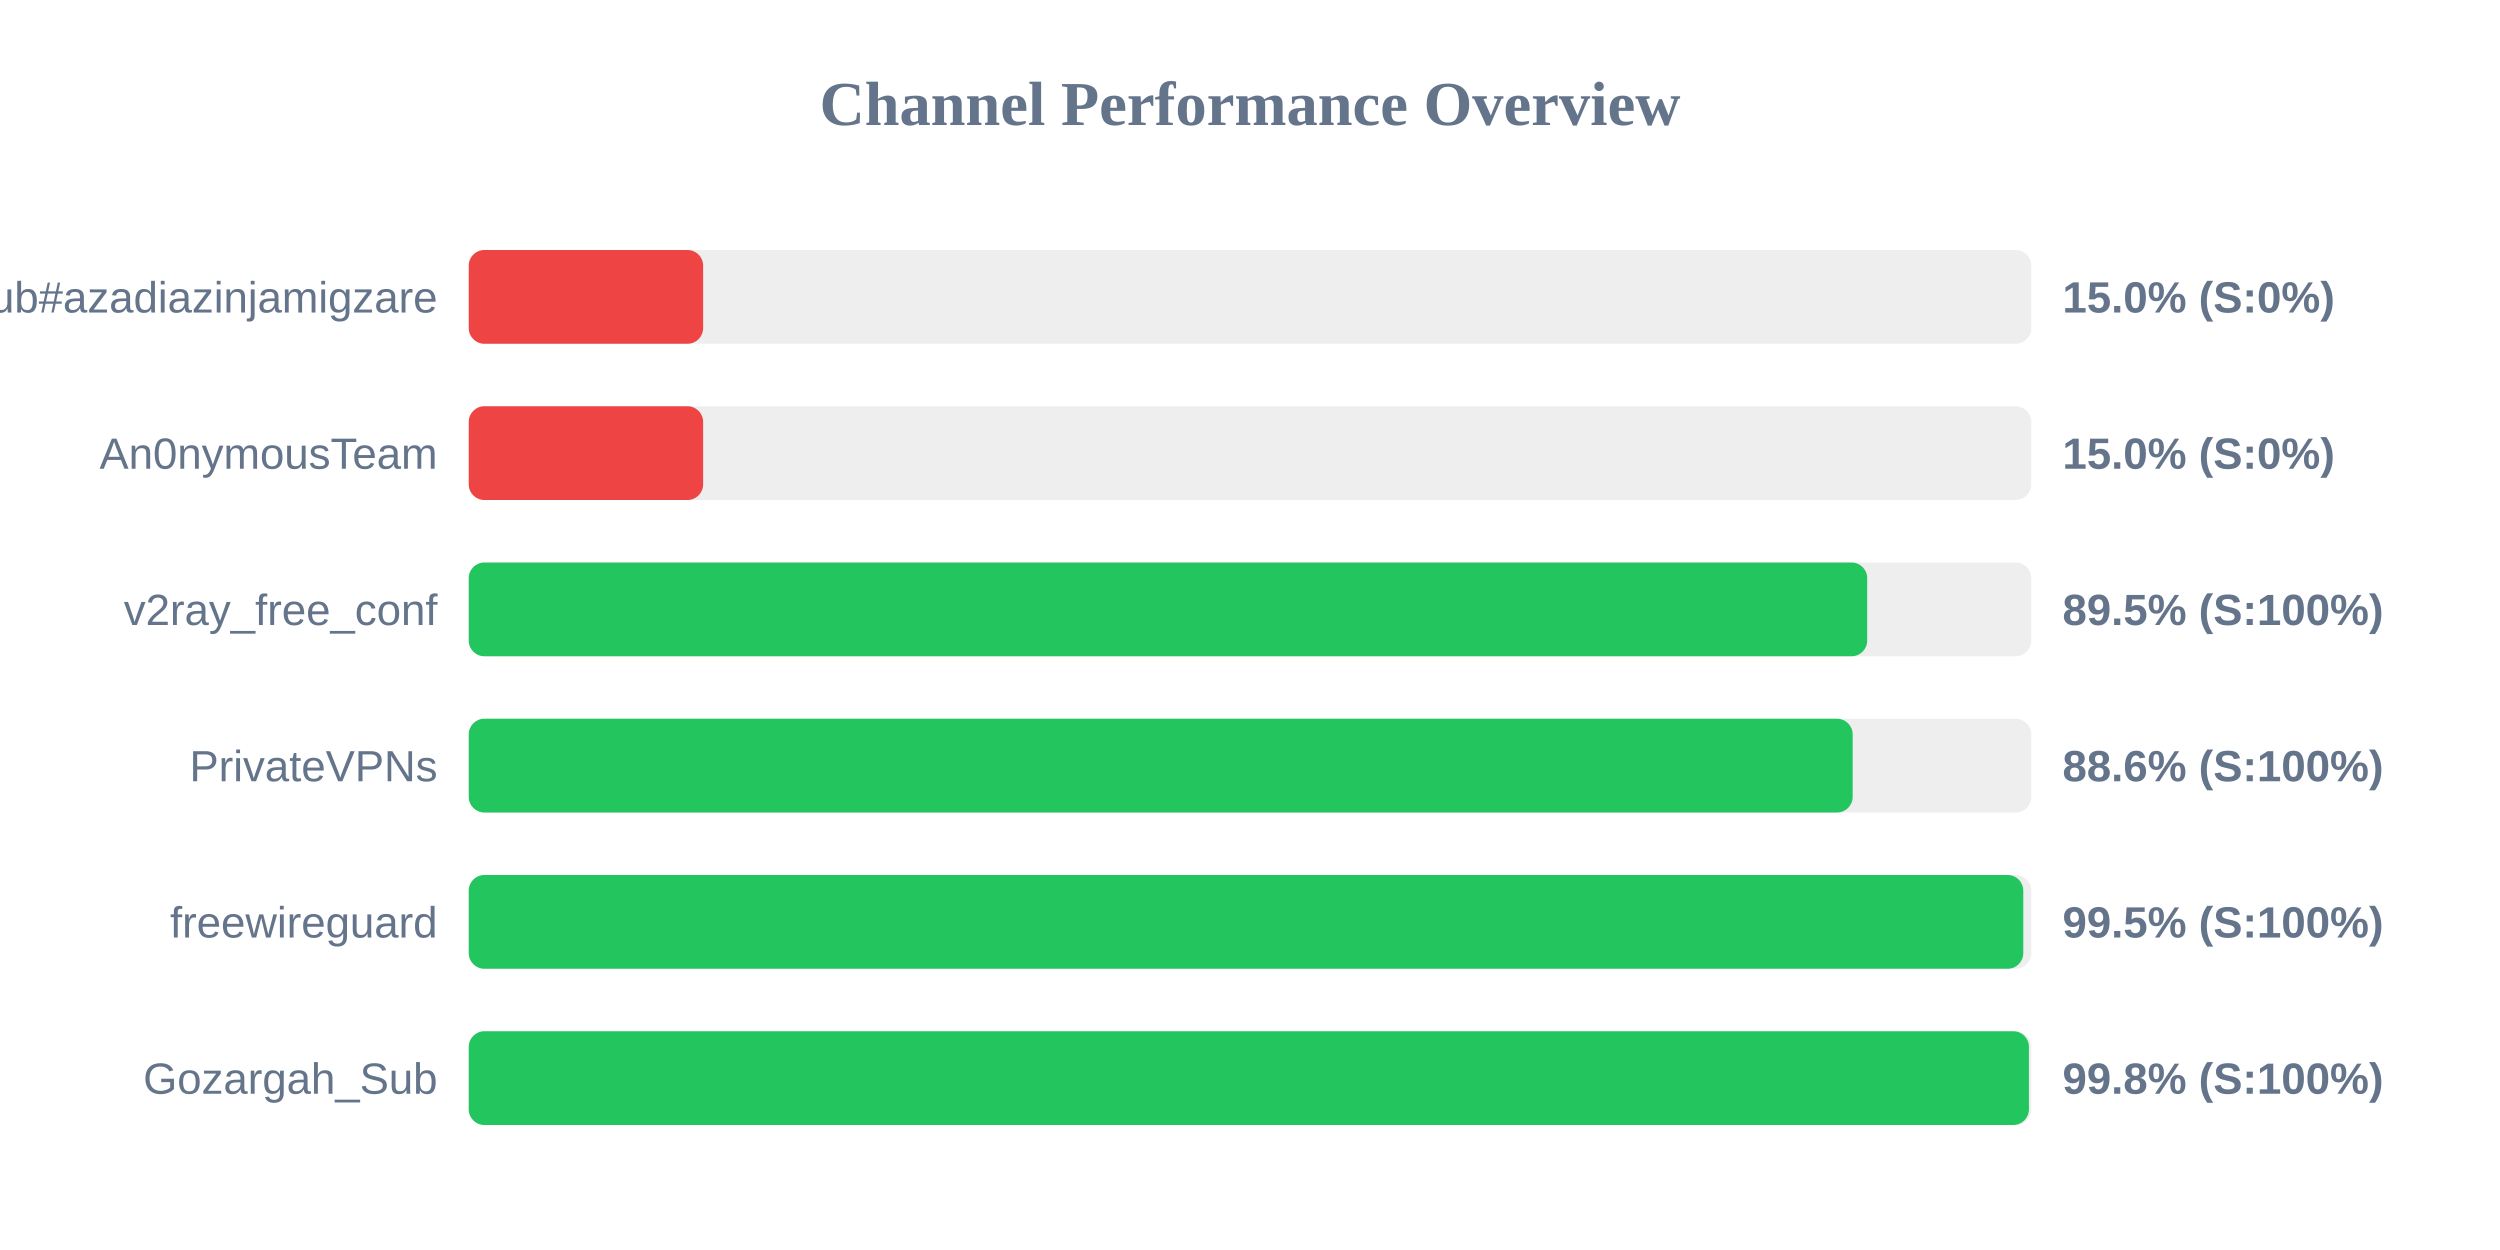
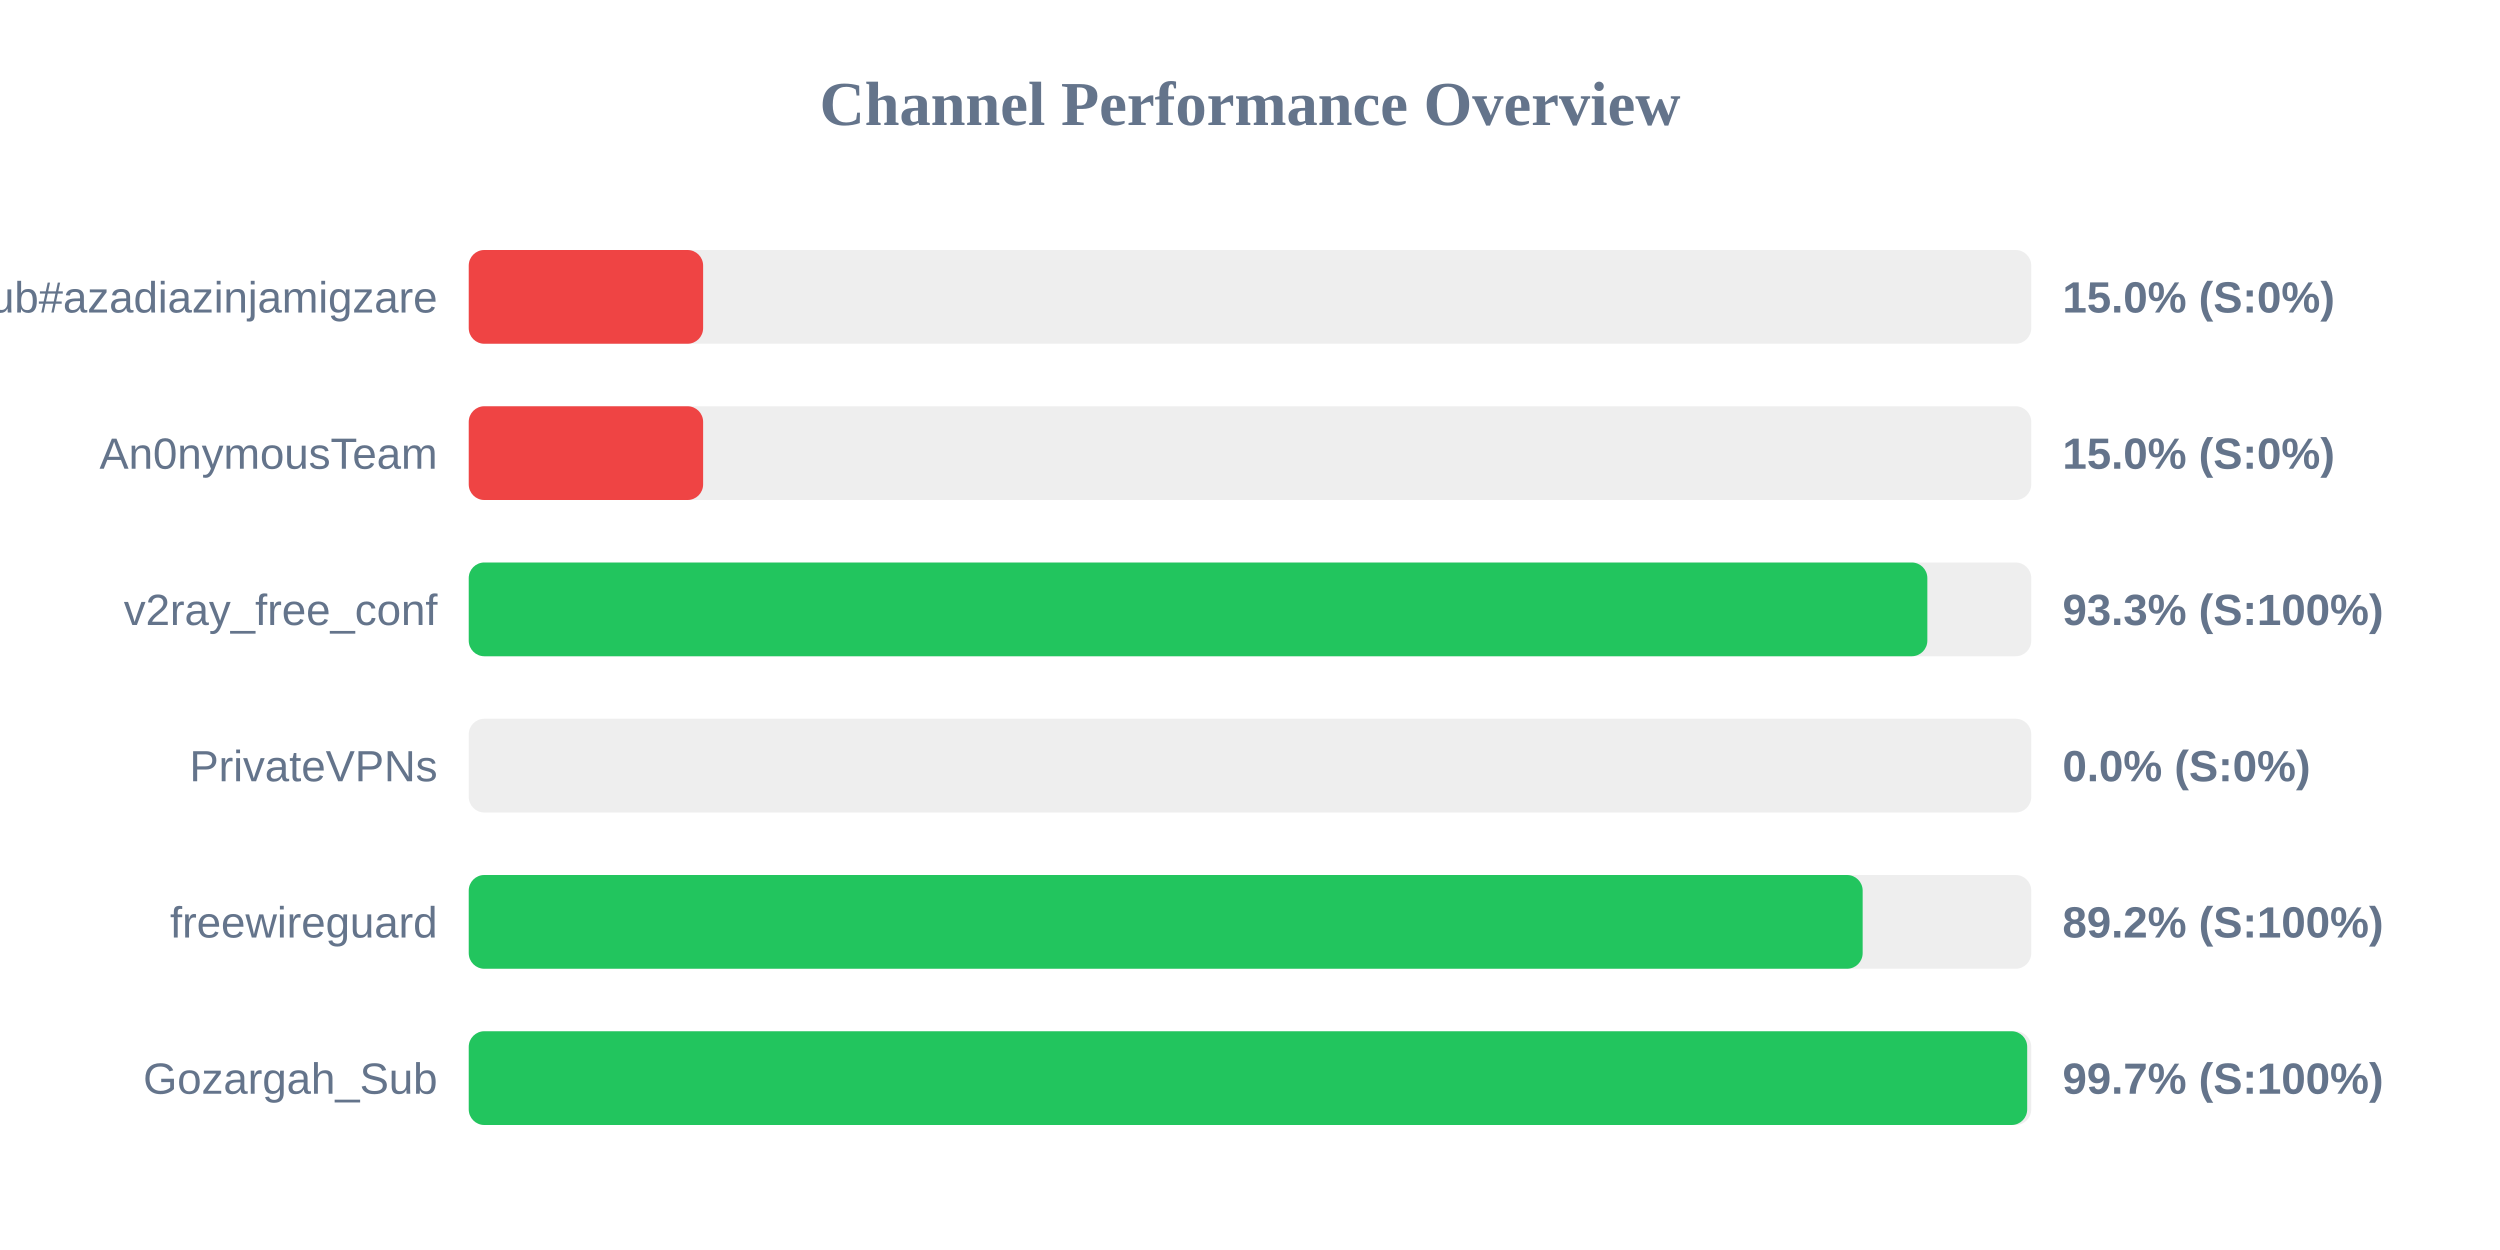
<svg xmlns="http://www.w3.org/2000/svg" width="800" height="400" version="1.1">
  <style>
        .row { font: 14px Arial; fill: #64748b; }
        .score { font: bold 14px Arial; fill: #64748b; }
    </style>
  <text x="400" y="40" text-anchor="middle" font-size="20px" font-weight="bold" fill="#64748b">Channel Performance Overview</text>
  <rect x="150" y="80" width="500" height="30" fill="#eee" rx="5" />
  <rect x="150" y="80" width="75.0" height="30" fill="#ef4444" rx="5" />
  <text x="140" y="100" text-anchor="end" class="row">Sub#azadiazinjamigzare</text>
  <text x="660" y="100" text-anchor="start" class="score">15.0% (S:0%)</text>
  <rect x="150" y="130" width="500" height="30" fill="#eee" rx="5" />
  <rect x="150" y="130" width="75.0" height="30" fill="#ef4444" rx="5" />
  <text x="140" y="150" text-anchor="end" class="row">An0nymousTeam</text>
  <text x="660" y="150" text-anchor="start" class="score">15.0% (S:0%)</text>
  <rect x="150" y="180" width="500" height="30" fill="#eee" rx="5" />
-   <rect x="150" y="180" width="447.5" height="30" fill="#22c55e" rx="5" />
+   <rect x="150" y="180" width="466.75" height="30" fill="#22c55e" rx="5" />
  <text x="140" y="200" text-anchor="end" class="row">v2ray_free_conf</text>
-   <text x="660" y="200" text-anchor="start" class="score">89.5% (S:100%)</text>
+   <text x="660" y="200" text-anchor="start" class="score">93.3% (S:100%)</text>
  <rect x="150" y="230" width="500" height="30" fill="#eee" rx="5" />
-   <rect x="150" y="230" width="442.85" height="30" fill="#22c55e" rx="5" />
+   <rect x="150" y="230" width="0.0" height="30" fill="#ef4444" rx="5" />
  <text x="140" y="250" text-anchor="end" class="row">PrivateVPNs</text>
-   <text x="660" y="250" text-anchor="start" class="score">88.6% (S:100%)</text>
+   <text x="660" y="250" text-anchor="start" class="score">0.0% (S:0%)</text>
  <rect x="150" y="280" width="500" height="30" fill="#eee" rx="5" />
-   <rect x="150" y="280" width="497.45" height="30" fill="#22c55e" rx="5" />
+   <rect x="150" y="280" width="446.05" height="30" fill="#22c55e" rx="5" />
  <text x="140" y="300" text-anchor="end" class="row">freewireguard</text>
-   <text x="660" y="300" text-anchor="start" class="score">99.5% (S:100%)</text>
+   <text x="660" y="300" text-anchor="start" class="score">89.2% (S:100%)</text>
  <rect x="150" y="330" width="500" height="30" fill="#eee" rx="5" />
-   <rect x="150" y="330" width="499.25" height="30" fill="#22c55e" rx="5" />
+   <rect x="150" y="330" width="498.7" height="30" fill="#22c55e" rx="5" />
  <text x="140" y="350" text-anchor="end" class="row">Gozargah_Sub</text>
-   <text x="660" y="350" text-anchor="start" class="score">99.8% (S:100%)</text>
+   <text x="660" y="350" text-anchor="start" class="score">99.7% (S:100%)</text>
</svg>
